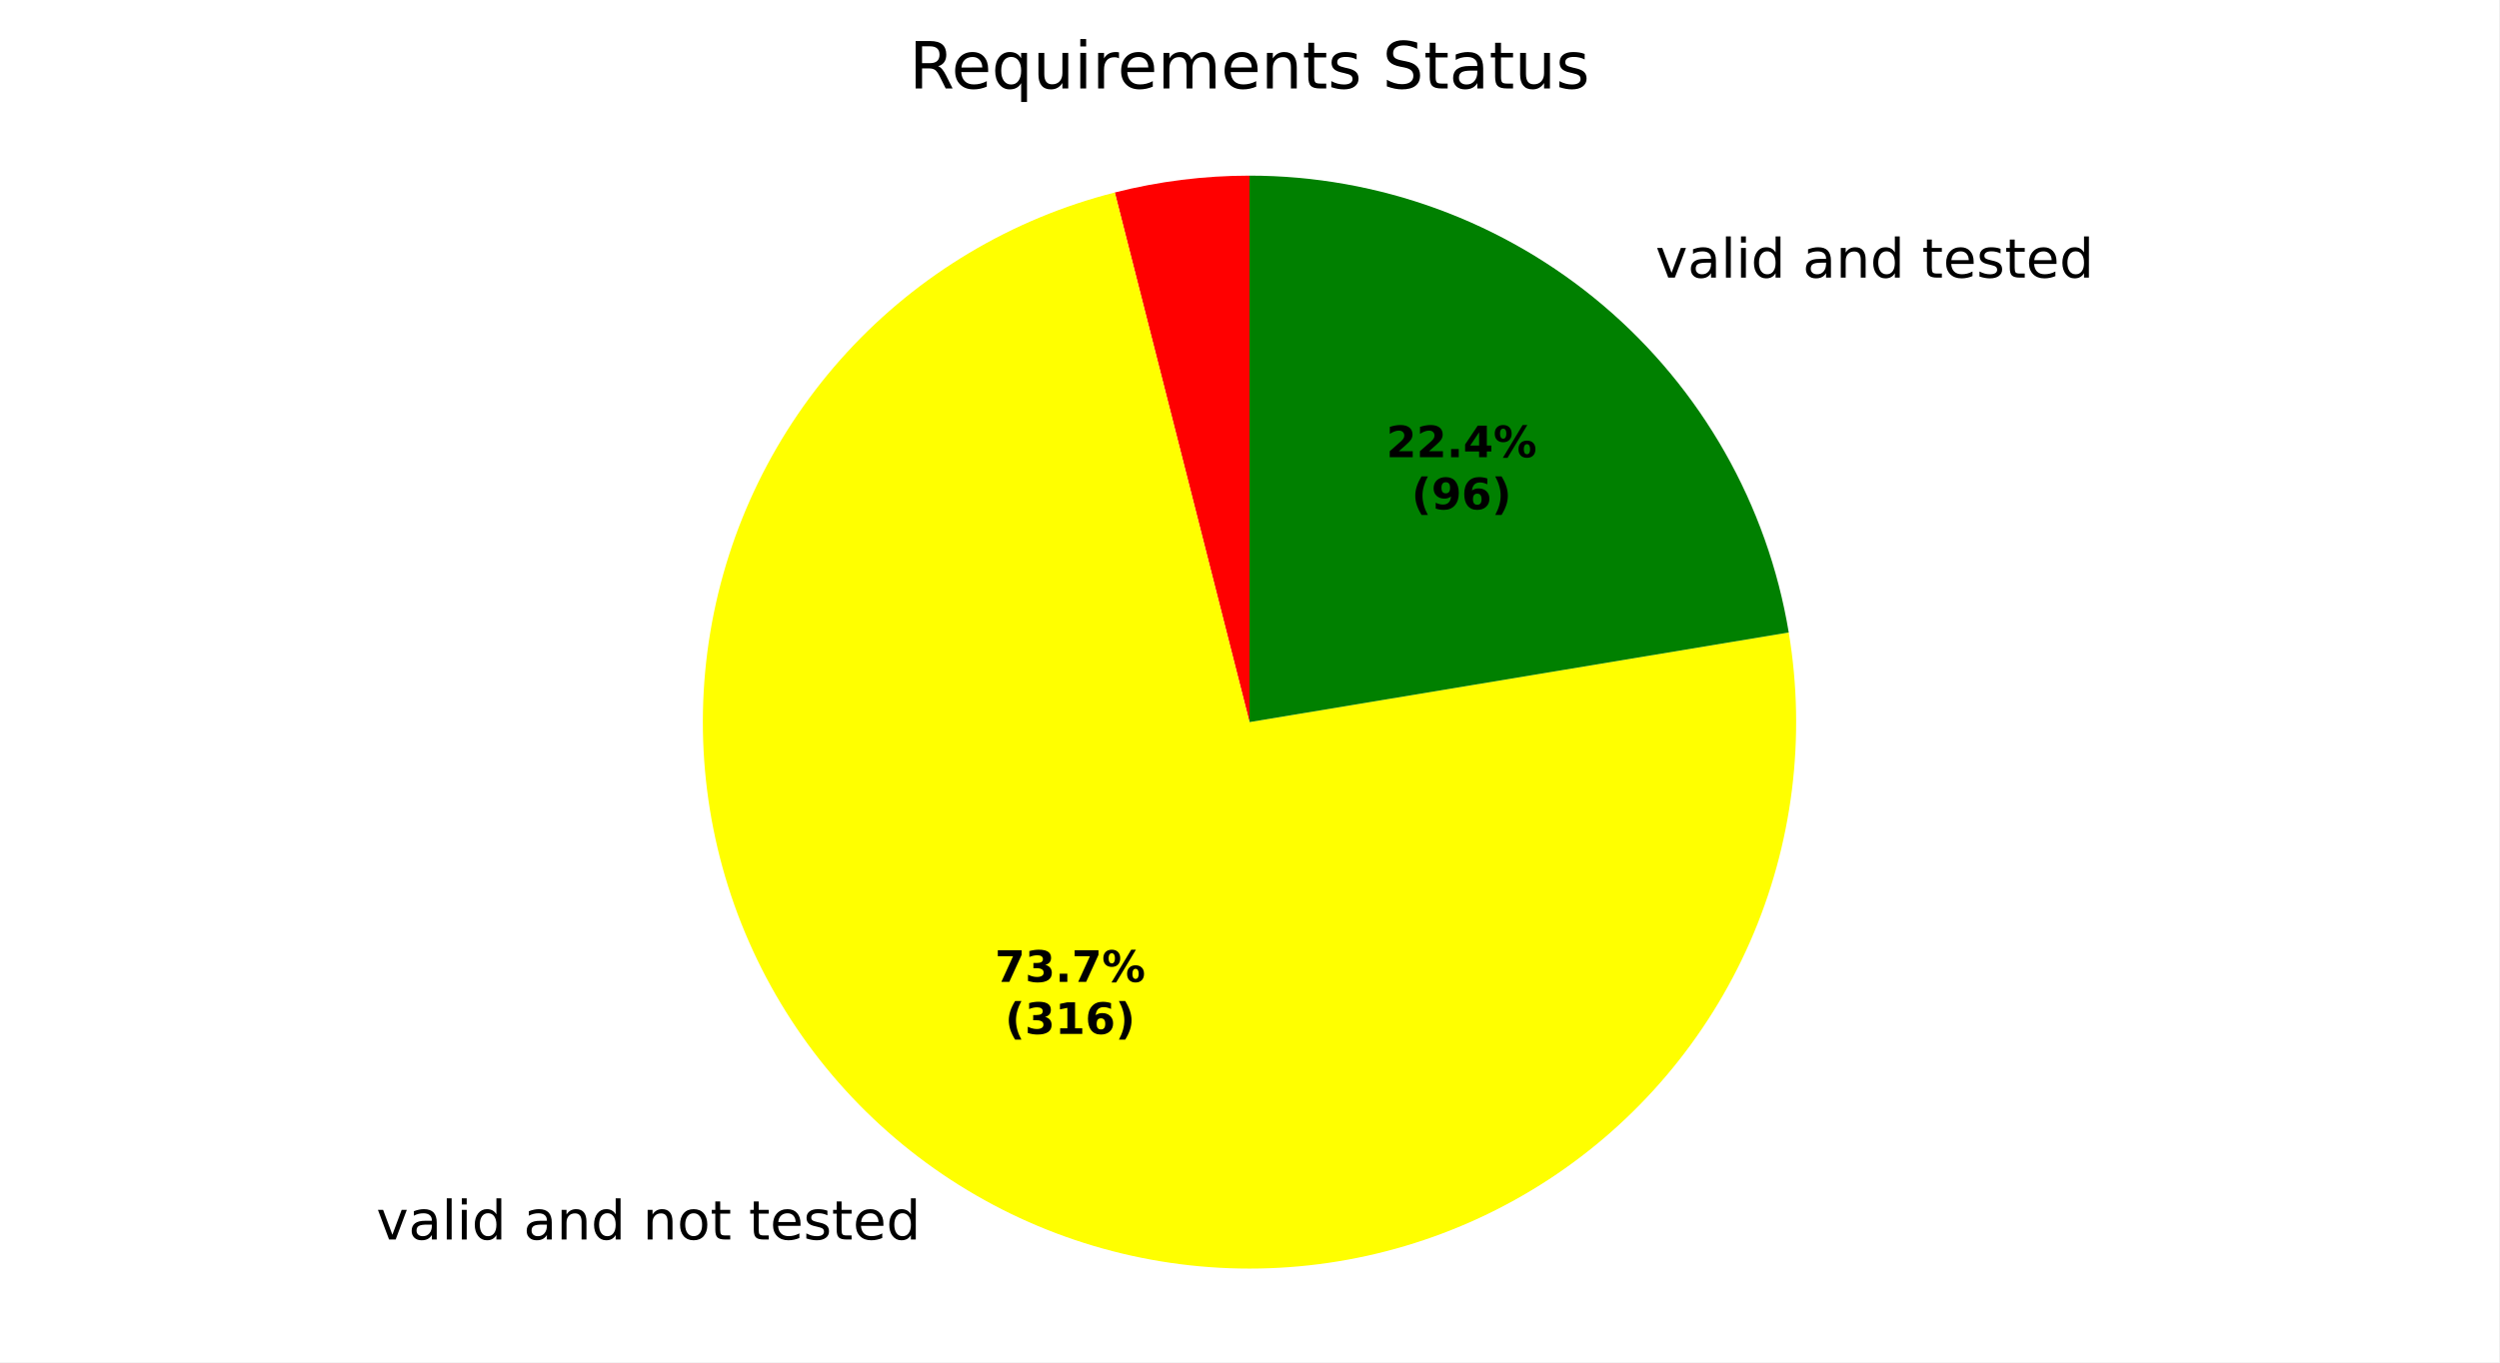
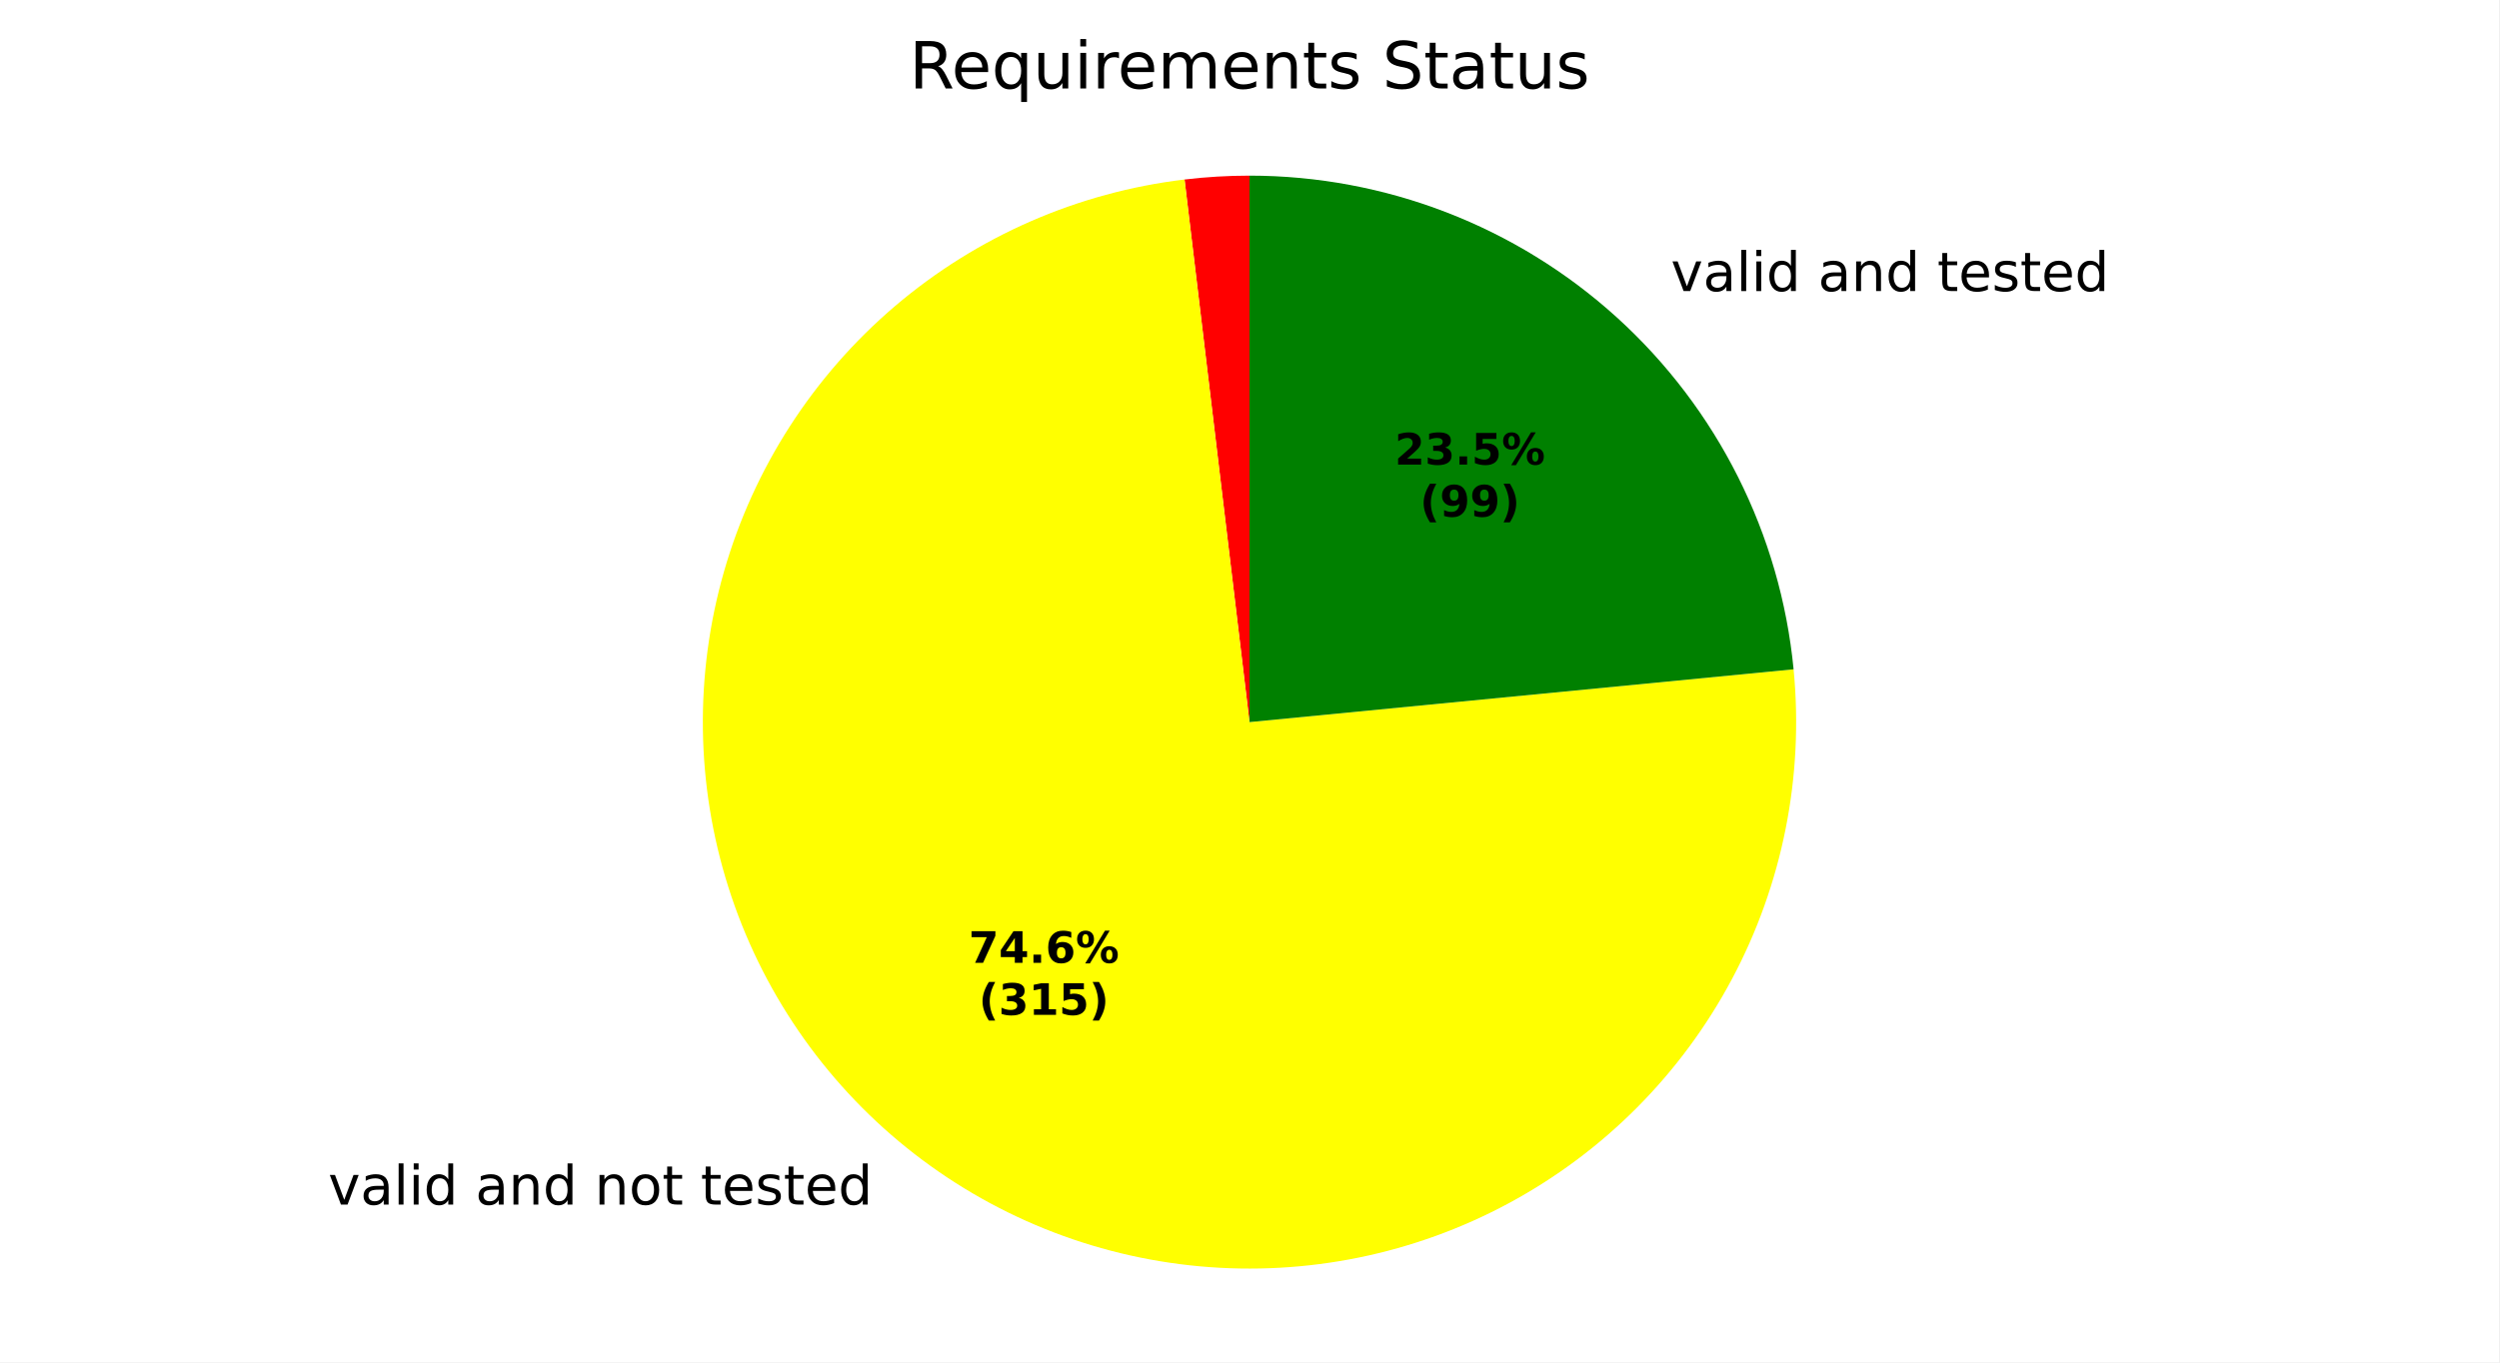
<svg xmlns="http://www.w3.org/2000/svg" xmlns:xlink="http://www.w3.org/1999/xlink" width="460.8pt" height="251.278pt" viewBox="0 0 460.8 251.278" version="1.1">
  <defs>
    <style type="text/css">*{stroke-linejoin: round; stroke-linecap: butt}</style>
  </defs>
  <g id="figure_1">
    <g id="patch_1">
      <path d="M 0 251.278  L 460.8 251.278  L 460.8 0  L 0 0  z " style="fill: #ffffff" />
    </g>
    <g id="axes_1">
      <g id="patch_2">
-         <path d="M 230.4 32.398  C 226.216 32.398 222.035 32.659 217.884 33.178  C 213.732 33.698 209.616 34.475 205.561 35.506  L 230.4 133.198  z " style="fill: #ff0000" />
+         <path d="M 230.4 32.398  C 228.399 32.398 226.398 32.458 224.4 32.577  C 222.402 32.696 220.409 32.875 218.422 33.112  L 230.4 133.198  z " style="fill: #ff0000" />
      </g>
      <g id="patch_3">
-         <path d="M 205.561 35.506  C 186.592 40.33 169.432 50.575 156.186 64.985  C 142.941 79.396 134.176 97.357 130.965 116.664  C 127.755 135.972 130.236 155.803 138.106 173.725  C 145.975 191.646 158.896 206.893 175.284 217.595  C 191.672 228.297 210.827 233.998 230.4 233.998  C 249.973 233.998 269.128 228.297 285.516 217.595  C 301.904 206.893 314.825 191.646 322.694 173.725  C 330.564 155.803 333.045 135.972 329.835 116.664  L 230.4 133.198  z " style="fill: #ffff00" />
+         <path d="M 218.422 33.112  C 198.724 35.47 180.154 43.59 165.05 56.452  C 149.945 69.313 138.969 86.352 133.502 105.422  C 128.036 124.492 128.319 144.758 134.315 163.668  C 140.312 182.578 151.76 199.304 167.217 211.739  C 182.675 224.174 201.464 231.773 221.22 233.579  C 240.976 235.386 260.832 231.321 278.288 221.896  C 295.745 212.471 310.037 198.1 319.364 180.591  C 328.691 163.082 332.645 143.203 330.728 123.458  L 230.4 133.198  z " style="fill: #ffff00" />
      </g>
      <g id="patch_4">
-         <path d="M 329.835 116.664  C 325.921 93.126 313.773 71.725 295.569 56.298  C 277.365 40.871 254.262 32.398 230.4 32.398  L 230.4 133.198  z " style="fill: #008000" />
+         <path d="M 330.728 123.458  C 328.309 98.535 316.687 75.386 298.145 58.558  C 279.603 41.729 255.44 32.398 230.4 32.398  L 230.4 133.198  z " style="fill: #008000" />
      </g>
      <g id="matplotlib.axis_1" />
      <g id="matplotlib.axis_2" />
      <g id="text_1">
-         <g transform="translate(66.2129 228.6329) scale(0.1 -0.1)">
+         <g transform="translate(57.33969 222.1908) scale(0.1 -0.1)">
          <defs>
            <path id="DejaVuSans-3" transform="scale(0.015625)" />
            <path id="DejaVuSans-59" d="M 191 3500  L 800 3500  L 1894 563  L 2988 3500  L 3597 3500  L 2284 0  L 1503 0  L 191 3500  z " transform="scale(0.015625)" />
            <path id="DejaVuSans-44" d="M 2194 1759  Q 1497 1759 1228 1600  Q 959 1441 959 1056  Q 959 750 1161 570  Q 1363 391 1709 391  Q 2188 391 2477 730  Q 2766 1069 2766 1631  L 2766 1759  L 2194 1759  z M 3341 1997  L 3341 0  L 2766 0  L 2766 531  Q 2569 213 2275 61  Q 1981 -91 1556 -91  Q 1019 -91 701 211  Q 384 513 384 1019  Q 384 1609 779 1909  Q 1175 2209 1959 2209  L 2766 2209  L 2766 2266  Q 2766 2663 2505 2880  Q 2244 3097 1772 3097  Q 1472 3097 1187 3025  Q 903 2953 641 2809  L 641 3341  Q 956 3463 1253 3523  Q 1550 3584 1831 3584  Q 2591 3584 2966 3190  Q 3341 2797 3341 1997  z " transform="scale(0.015625)" />
            <path id="DejaVuSans-4f" d="M 603 4863  L 1178 4863  L 1178 0  L 603 0  L 603 4863  z " transform="scale(0.015625)" />
            <path id="DejaVuSans-4c" d="M 603 3500  L 1178 3500  L 1178 0  L 603 0  L 603 3500  z M 603 4863  L 1178 4863  L 1178 4134  L 603 4134  L 603 4863  z " transform="scale(0.015625)" />
            <path id="DejaVuSans-47" d="M 2906 2969  L 2906 4863  L 3481 4863  L 3481 0  L 2906 0  L 2906 525  Q 2725 213 2448 61  Q 2172 -91 1784 -91  Q 1150 -91 751 415  Q 353 922 353 1747  Q 353 2572 751 3078  Q 1150 3584 1784 3584  Q 2172 3584 2448 3432  Q 2725 3281 2906 2969  z M 947 1747  Q 947 1113 1208 752  Q 1469 391 1925 391  Q 2381 391 2643 752  Q 2906 1113 2906 1747  Q 2906 2381 2643 2742  Q 2381 3103 1925 3103  Q 1469 3103 1208 2742  Q 947 2381 947 1747  z " transform="scale(0.015625)" />
            <path id="DejaVuSans-51" d="M 3513 2113  L 3513 0  L 2938 0  L 2938 2094  Q 2938 2591 2744 2837  Q 2550 3084 2163 3084  Q 1697 3084 1428 2787  Q 1159 2491 1159 1978  L 1159 0  L 581 0  L 581 3500  L 1159 3500  L 1159 2956  Q 1366 3272 1645 3428  Q 1925 3584 2291 3584  Q 2894 3584 3203 3211  Q 3513 2838 3513 2113  z " transform="scale(0.015625)" />
            <path id="DejaVuSans-52" d="M 1959 3097  Q 1497 3097 1228 2736  Q 959 2375 959 1747  Q 959 1119 1226 758  Q 1494 397 1959 397  Q 2419 397 2687 759  Q 2956 1122 2956 1747  Q 2956 2369 2687 2733  Q 2419 3097 1959 3097  z M 1959 3584  Q 2709 3584 3137 3096  Q 3566 2609 3566 1747  Q 3566 888 3137 398  Q 2709 -91 1959 -91  Q 1206 -91 779 398  Q 353 888 353 1747  Q 353 2609 779 3096  Q 1206 3584 1959 3584  z " transform="scale(0.015625)" />
            <path id="DejaVuSans-57" d="M 1172 4494  L 1172 3500  L 2356 3500  L 2356 3053  L 1172 3053  L 1172 1153  Q 1172 725 1289 603  Q 1406 481 1766 481  L 2356 481  L 2356 0  L 1766 0  Q 1100 0 847 248  Q 594 497 594 1153  L 594 3053  L 172 3053  L 172 3500  L 594 3500  L 594 4494  L 1172 4494  z " transform="scale(0.015625)" />
            <path id="DejaVuSans-48" d="M 3597 1894  L 3597 1613  L 953 1613  Q 991 1019 1311 708  Q 1631 397 2203 397  Q 2534 397 2845 478  Q 3156 559 3463 722  L 3463 178  Q 3153 47 2828 -22  Q 2503 -91 2169 -91  Q 1331 -91 842 396  Q 353 884 353 1716  Q 353 2575 817 3079  Q 1281 3584 2069 3584  Q 2775 3584 3186 3129  Q 3597 2675 3597 1894  z M 3022 2063  Q 3016 2534 2758 2815  Q 2500 3097 2075 3097  Q 1594 3097 1305 2825  Q 1016 2553 972 2059  L 3022 2063  z " transform="scale(0.015625)" />
            <path id="DejaVuSans-56" d="M 2834 3397  L 2834 2853  Q 2591 2978 2328 3040  Q 2066 3103 1784 3103  Q 1356 3103 1142 2972  Q 928 2841 928 2578  Q 928 2378 1081 2264  Q 1234 2150 1697 2047  L 1894 2003  Q 2506 1872 2764 1633  Q 3022 1394 3022 966  Q 3022 478 2636 193  Q 2250 -91 1575 -91  Q 1294 -91 989 -36  Q 684 19 347 128  L 347 722  Q 666 556 975 473  Q 1284 391 1588 391  Q 1994 391 2212 530  Q 2431 669 2431 922  Q 2431 1156 2273 1281  Q 2116 1406 1581 1522  L 1381 1569  Q 847 1681 609 1914  Q 372 2147 372 2553  Q 372 3047 722 3315  Q 1072 3584 1716 3584  Q 2034 3584 2315 3537  Q 2597 3491 2834 3397  z " transform="scale(0.015625)" />
          </defs>
          <use xlink:href="#DejaVuSans-3" />
          <use xlink:href="#DejaVuSans-59" transform="translate(31.78125 0)" />
          <use xlink:href="#DejaVuSans-44" transform="translate(90.96875 0)" />
          <use xlink:href="#DejaVuSans-4f" transform="translate(152.25 0)" />
          <use xlink:href="#DejaVuSans-4c" transform="translate(180.0312 0)" />
          <use xlink:href="#DejaVuSans-47" transform="translate(207.8125 0)" />
          <use xlink:href="#DejaVuSans-3" transform="translate(271.2969 0)" />
          <use xlink:href="#DejaVuSans-44" transform="translate(303.0781 0)" />
          <use xlink:href="#DejaVuSans-51" transform="translate(364.3594 0)" />
          <use xlink:href="#DejaVuSans-47" transform="translate(427.7344 0)" />
          <use xlink:href="#DejaVuSans-3" transform="translate(491.2188 0)" />
          <use xlink:href="#DejaVuSans-51" transform="translate(523 0)" />
          <use xlink:href="#DejaVuSans-52" transform="translate(586.375 0)" />
          <use xlink:href="#DejaVuSans-57" transform="translate(647.5625 0)" />
          <use xlink:href="#DejaVuSans-3" transform="translate(686.7656 0)" />
          <use xlink:href="#DejaVuSans-57" transform="translate(718.5469 0)" />
          <use xlink:href="#DejaVuSans-48" transform="translate(757.75 0)" />
          <use xlink:href="#DejaVuSans-56" transform="translate(819.2812 0)" />
          <use xlink:href="#DejaVuSans-57" transform="translate(871.375 0)" />
          <use xlink:href="#DejaVuSans-48" transform="translate(910.5781 0)" />
          <use xlink:href="#DejaVuSans-47" transform="translate(972.1094 0)" />
        </g>
      </g>
      <g id="text_2">
-         <g transform="translate(302.0861 51.20613) scale(0.1 -0.1)">
+         <g transform="translate(304.9196 53.69151) scale(0.1 -0.1)">
          <use xlink:href="#DejaVuSans-3" />
          <use xlink:href="#DejaVuSans-59" transform="translate(31.78125 0)" />
          <use xlink:href="#DejaVuSans-44" transform="translate(90.96875 0)" />
          <use xlink:href="#DejaVuSans-4f" transform="translate(152.25 0)" />
          <use xlink:href="#DejaVuSans-4c" transform="translate(180.0312 0)" />
          <use xlink:href="#DejaVuSans-47" transform="translate(207.8125 0)" />
          <use xlink:href="#DejaVuSans-3" transform="translate(271.2969 0)" />
          <use xlink:href="#DejaVuSans-44" transform="translate(303.0781 0)" />
          <use xlink:href="#DejaVuSans-51" transform="translate(364.3594 0)" />
          <use xlink:href="#DejaVuSans-47" transform="translate(427.7344 0)" />
          <use xlink:href="#DejaVuSans-3" transform="translate(491.2188 0)" />
          <use xlink:href="#DejaVuSans-57" transform="translate(523 0)" />
          <use xlink:href="#DejaVuSans-48" transform="translate(562.2031 0)" />
          <use xlink:href="#DejaVuSans-56" transform="translate(623.7344 0)" />
          <use xlink:href="#DejaVuSans-57" transform="translate(675.8281 0)" />
          <use xlink:href="#DejaVuSans-48" transform="translate(715.0312 0)" />
          <use xlink:href="#DejaVuSans-47" transform="translate(776.5625 0)" />
        </g>
      </g>
      <g id="text_3">
-         <g transform="translate(183.4535 181.1137) scale(0.08 -0.08)">
+         <g transform="translate(178.6134 177.5998) scale(0.08 -0.08)">
          <defs>
            <path id="DejaVuSans-Bold-1a" d="M 428 4666  L 3944 4666  L 3944 3988  L 2125 0  L 953 0  L 2675 3781  L 428 3781  L 428 4666  z " transform="scale(0.015625)" />
-             <path id="DejaVuSans-Bold-16" d="M 2981 2516  Q 3453 2394 3698 2092  Q 3944 1791 3944 1325  Q 3944 631 3412 270  Q 2881 -91 1863 -91  Q 1503 -91 1142 -33  Q 781 25 428 141  L 428 1069  Q 766 900 1098 814  Q 1431 728 1753 728  Q 2231 728 2486 893  Q 2741 1059 2741 1369  Q 2741 1688 2480 1852  Q 2219 2016 1709 2016  L 1228 2016  L 1228 2791  L 1734 2791  Q 2188 2791 2409 2933  Q 2631 3075 2631 3366  Q 2631 3634 2415 3781  Q 2200 3928 1806 3928  Q 1516 3928 1219 3862  Q 922 3797 628 3669  L 628 4550  Q 984 4650 1334 4700  Q 1684 4750 2022 4750  Q 2931 4750 3382 4451  Q 3834 4153 3834 3553  Q 3834 3144 3618 2883  Q 3403 2622 2981 2516  z " transform="scale(0.015625)" />
+             <path id="DejaVuSans-Bold-17" d="M 2356 3675  L 1038 1722  L 2356 1722  L 2356 3675  z M 2156 4666  L 3494 4666  L 3494 1722  L 4159 1722  L 4159 850  L 3494 850  L 3494 0  L 2356 0  L 2356 850  L 288 850  L 288 1881  L 2156 4666  z " transform="scale(0.015625)" />
            <path id="DejaVuSans-Bold-11" d="M 653 1209  L 1778 1209  L 1778 0  L 653 0  L 653 1209  z " transform="scale(0.015625)" />
+             <path id="DejaVuSans-Bold-19" d="M 2316 2303  Q 2000 2303 1842 2098  Q 1684 1894 1684 1484  Q 1684 1075 1842 870  Q 2000 666 2316 666  Q 2634 666 2792 870  Q 2950 1075 2950 1484  Q 2950 1894 2792 2098  Q 2634 2303 2316 2303  z M 3803 4544  L 3803 3681  Q 3506 3822 3243 3889  Q 2981 3956 2731 3956  Q 2194 3956 1894 3657  Q 1594 3359 1544 2772  Q 1750 2925 1990 3001  Q 2231 3078 2516 3078  Q 3231 3078 3670 2659  Q 4109 2241 4109 1563  Q 4109 813 3618 361  Q 3128 -91 2303 -91  Q 1394 -91 895 523  Q 397 1138 397 2266  Q 397 3422 980 4083  Q 1563 4744 2578 4744  Q 2900 4744 3203 4694  Q 3506 4644 3803 4544  z " transform="scale(0.015625)" />
            <path id="DejaVuSans-Bold-8" d="M 4959 1925  Q 4738 1925 4616 1733  Q 4494 1541 4494 1184  Q 4494 825 4614 633  Q 4734 441 4959 441  Q 5184 441 5303 633  Q 5422 825 5422 1184  Q 5422 1541 5301 1733  Q 5181 1925 4959 1925  z M 4959 2450  Q 5541 2450 5875 2112  Q 6209 1775 6209 1184  Q 6209 594 5875 251  Q 5541 -91 4959 -91  Q 4378 -91 4042 251  Q 3706 594 3706 1184  Q 3706 1772 4042 2111  Q 4378 2450 4959 2450  z M 2094 -91  L 1403 -91  L 4319 4750  L 5013 4750  L 2094 -91  z M 1453 4750  Q 2034 4750 2367 4411  Q 2700 4072 2700 3481  Q 2700 2891 2367 2550  Q 2034 2209 1453 2209  Q 872 2209 539 2550  Q 206 2891 206 3481  Q 206 4072 539 4411  Q 872 4750 1453 4750  z M 1453 4225  Q 1228 4225 1106 4031  Q 984 3838 984 3481  Q 984 3122 1106 2926  Q 1228 2731 1453 2731  Q 1678 2731 1798 2926  Q 1919 3122 1919 3481  Q 1919 3838 1797 4031  Q 1675 4225 1453 4225  z " transform="scale(0.015625)" />
          </defs>
          <use xlink:href="#DejaVuSans-Bold-1a" />
-           <use xlink:href="#DejaVuSans-Bold-16" transform="translate(69.57812 0)" />
+           <use xlink:href="#DejaVuSans-Bold-17" transform="translate(69.57812 0)" />
          <use xlink:href="#DejaVuSans-Bold-11" transform="translate(139.1562 0)" />
-           <use xlink:href="#DejaVuSans-Bold-1a" transform="translate(177.1406 0)" />
+           <use xlink:href="#DejaVuSans-Bold-19" transform="translate(177.1406 0)" />
          <use xlink:href="#DejaVuSans-Bold-8" transform="translate(246.7188 0)" />
        </g>
-         <g transform="translate(185.3247 190.7152) scale(0.08 -0.08)">
+         <g transform="translate(180.4847 187.2014) scale(0.08 -0.08)">
          <defs>
            <path id="DejaVuSans-Bold-b" d="M 2413 -844  L 1484 -844  Q 1006 -72 778 623  Q 550 1319 550 2003  Q 550 2688 779 3389  Q 1009 4091 1484 4856  L 2413 4856  Q 2013 4116 1813 3408  Q 1613 2700 1613 2009  Q 1613 1319 1811 609  Q 2009 -100 2413 -844  z " transform="scale(0.015625)" />
+             <path id="DejaVuSans-Bold-16" d="M 2981 2516  Q 3453 2394 3698 2092  Q 3944 1791 3944 1325  Q 3944 631 3412 270  Q 2881 -91 1863 -91  Q 1503 -91 1142 -33  Q 781 25 428 141  L 428 1069  Q 766 900 1098 814  Q 1431 728 1753 728  Q 2231 728 2486 893  Q 2741 1059 2741 1369  Q 2741 1688 2480 1852  Q 2219 2016 1709 2016  L 1228 2016  L 1228 2791  L 1734 2791  Q 2188 2791 2409 2933  Q 2631 3075 2631 3366  Q 2631 3634 2415 3781  Q 2200 3928 1806 3928  Q 1516 3928 1219 3862  Q 922 3797 628 3669  L 628 4550  Q 984 4650 1334 4700  Q 1684 4750 2022 4750  Q 2931 4750 3382 4451  Q 3834 4153 3834 3553  Q 3834 3144 3618 2883  Q 3403 2622 2981 2516  z " transform="scale(0.015625)" />
            <path id="DejaVuSans-Bold-14" d="M 750 831  L 1813 831  L 1813 3847  L 722 3622  L 722 4441  L 1806 4666  L 2950 4666  L 2950 831  L 4013 831  L 4013 0  L 750 0  L 750 831  z " transform="scale(0.015625)" />
-             <path id="DejaVuSans-Bold-19" d="M 2316 2303  Q 2000 2303 1842 2098  Q 1684 1894 1684 1484  Q 1684 1075 1842 870  Q 2000 666 2316 666  Q 2634 666 2792 870  Q 2950 1075 2950 1484  Q 2950 1894 2792 2098  Q 2634 2303 2316 2303  z M 3803 4544  L 3803 3681  Q 3506 3822 3243 3889  Q 2981 3956 2731 3956  Q 2194 3956 1894 3657  Q 1594 3359 1544 2772  Q 1750 2925 1990 3001  Q 2231 3078 2516 3078  Q 3231 3078 3670 2659  Q 4109 2241 4109 1563  Q 4109 813 3618 361  Q 3128 -91 2303 -91  Q 1394 -91 895 523  Q 397 1138 397 2266  Q 397 3422 980 4083  Q 1563 4744 2578 4744  Q 2900 4744 3203 4694  Q 3506 4644 3803 4544  z " transform="scale(0.015625)" />
+             <path id="DejaVuSans-Bold-18" d="M 678 4666  L 3669 4666  L 3669 3781  L 1638 3781  L 1638 3059  Q 1775 3097 1914 3117  Q 2053 3138 2203 3138  Q 3056 3138 3531 2711  Q 4006 2284 4006 1522  Q 4006 766 3489 337  Q 2972 -91 2053 -91  Q 1656 -91 1267 -14  Q 878 63 494 219  L 494 1166  Q 875 947 1217 837  Q 1559 728 1863 728  Q 2300 728 2551 942  Q 2803 1156 2803 1522  Q 2803 1891 2551 2103  Q 2300 2316 1863 2316  Q 1603 2316 1309 2248  Q 1016 2181 678 2041  L 678 4666  z " transform="scale(0.015625)" />
            <path id="DejaVuSans-Bold-c" d="M 513 -844  Q 913 -100 1113 609  Q 1313 1319 1313 2009  Q 1313 2700 1113 3408  Q 913 4116 513 4856  L 1441 4856  Q 1916 4091 2145 3389  Q 2375 2688 2375 2003  Q 2375 1319 2147 623  Q 1919 -72 1441 -844  L 513 -844  z " transform="scale(0.015625)" />
          </defs>
          <use xlink:href="#DejaVuSans-Bold-b" />
          <use xlink:href="#DejaVuSans-Bold-16" transform="translate(45.70312 0)" />
          <use xlink:href="#DejaVuSans-Bold-14" transform="translate(115.2812 0)" />
-           <use xlink:href="#DejaVuSans-Bold-19" transform="translate(184.8594 0)" />
+           <use xlink:href="#DejaVuSans-Bold-18" transform="translate(184.8594 0)" />
          <use xlink:href="#DejaVuSans-Bold-c" transform="translate(254.4375 0)" />
        </g>
      </g>
      <g id="text_4">
-         <g transform="translate(255.6246 84.33545) scale(0.08 -0.08)">
+         <g transform="translate(257.1701 85.69112) scale(0.08 -0.08)">
          <defs>
            <path id="DejaVuSans-Bold-15" d="M 1844 884  L 3897 884  L 3897 0  L 506 0  L 506 884  L 2209 2388  Q 2438 2594 2547 2791  Q 2656 2988 2656 3200  Q 2656 3528 2436 3728  Q 2216 3928 1850 3928  Q 1569 3928 1234 3808  Q 900 3688 519 3450  L 519 4475  Q 925 4609 1322 4679  Q 1719 4750 2100 4750  Q 2938 4750 3402 4381  Q 3866 4013 3866 3353  Q 3866 2972 3669 2642  Q 3472 2313 2841 1759  L 1844 884  z " transform="scale(0.015625)" />
-             <path id="DejaVuSans-Bold-17" d="M 2356 3675  L 1038 1722  L 2356 1722  L 2356 3675  z M 2156 4666  L 3494 4666  L 3494 1722  L 4159 1722  L 4159 850  L 3494 850  L 3494 0  L 2356 0  L 2356 850  L 288 850  L 288 1881  L 2156 4666  z " transform="scale(0.015625)" />
          </defs>
          <use xlink:href="#DejaVuSans-Bold-15" />
-           <use xlink:href="#DejaVuSans-Bold-15" transform="translate(69.57812 0)" />
+           <use xlink:href="#DejaVuSans-Bold-16" transform="translate(69.57812 0)" />
          <use xlink:href="#DejaVuSans-Bold-11" transform="translate(139.1562 0)" />
-           <use xlink:href="#DejaVuSans-Bold-17" transform="translate(177.1406 0)" />
+           <use xlink:href="#DejaVuSans-Bold-18" transform="translate(177.1406 0)" />
          <use xlink:href="#DejaVuSans-Bold-8" transform="translate(246.7188 0)" />
        </g>
-         <g transform="translate(260.279 93.93701) scale(0.08 -0.08)">
+         <g transform="translate(261.8245 95.29269) scale(0.08 -0.08)">
          <defs>
            <path id="DejaVuSans-Bold-1c" d="M 641 103  L 641 966  Q 928 831 1190 764  Q 1453 697 1709 697  Q 2247 697 2547 995  Q 2847 1294 2900 1881  Q 2688 1725 2447 1647  Q 2206 1569 1925 1569  Q 1209 1569 770 1986  Q 331 2403 331 3084  Q 331 3838 820 4291  Q 1309 4744 2131 4744  Q 3044 4744 3544 4128  Q 4044 3513 4044 2388  Q 4044 1231 3459 570  Q 2875 -91 1856 -91  Q 1528 -91 1228 -42  Q 928 6 641 103  z M 2125 2350  Q 2441 2350 2600 2554  Q 2759 2759 2759 3169  Q 2759 3575 2600 3781  Q 2441 3988 2125 3988  Q 1809 3988 1650 3781  Q 1491 3575 1491 3169  Q 1491 2759 1650 2554  Q 1809 2350 2125 2350  z " transform="scale(0.015625)" />
          </defs>
          <use xlink:href="#DejaVuSans-Bold-b" />
          <use xlink:href="#DejaVuSans-Bold-1c" transform="translate(45.70312 0)" />
-           <use xlink:href="#DejaVuSans-Bold-19" transform="translate(115.2812 0)" />
+           <use xlink:href="#DejaVuSans-Bold-1c" transform="translate(115.2812 0)" />
          <use xlink:href="#DejaVuSans-Bold-c" transform="translate(184.8594 0)" />
        </g>
      </g>
      <g id="text_5">
        <g transform="translate(167.6616 16.31812) scale(0.12 -0.12)">
          <defs>
            <path id="DejaVuSans-35" d="M 2841 2188  Q 3044 2119 3236 1894  Q 3428 1669 3622 1275  L 4263 0  L 3584 0  L 2988 1197  Q 2756 1666 2539 1819  Q 2322 1972 1947 1972  L 1259 1972  L 1259 0  L 628 0  L 628 4666  L 2053 4666  Q 2853 4666 3247 4331  Q 3641 3997 3641 3322  Q 3641 2881 3436 2590  Q 3231 2300 2841 2188  z M 1259 4147  L 1259 2491  L 2053 2491  Q 2509 2491 2742 2702  Q 2975 2913 2975 3322  Q 2975 3731 2742 3939  Q 2509 4147 2053 4147  L 1259 4147  z " transform="scale(0.015625)" />
            <path id="DejaVuSans-54" d="M 947 1747  Q 947 1113 1208 752  Q 1469 391 1925 391  Q 2381 391 2643 752  Q 2906 1113 2906 1747  Q 2906 2381 2643 2742  Q 2381 3103 1925 3103  Q 1469 3103 1208 2742  Q 947 2381 947 1747  z M 2906 525  Q 2725 213 2448 61  Q 2172 -91 1784 -91  Q 1150 -91 751 415  Q 353 922 353 1747  Q 353 2572 751 3078  Q 1150 3584 1784 3584  Q 2172 3584 2448 3432  Q 2725 3281 2906 2969  L 2906 3500  L 3481 3500  L 3481 -1331  L 2906 -1331  L 2906 525  z " transform="scale(0.015625)" />
            <path id="DejaVuSans-58" d="M 544 1381  L 544 3500  L 1119 3500  L 1119 1403  Q 1119 906 1312 657  Q 1506 409 1894 409  Q 2359 409 2629 706  Q 2900 1003 2900 1516  L 2900 3500  L 3475 3500  L 3475 0  L 2900 0  L 2900 538  Q 2691 219 2414 64  Q 2138 -91 1772 -91  Q 1169 -91 856 284  Q 544 659 544 1381  z M 1991 3584  L 1991 3584  z " transform="scale(0.015625)" />
            <path id="DejaVuSans-55" d="M 2631 2963  Q 2534 3019 2420 3045  Q 2306 3072 2169 3072  Q 1681 3072 1420 2755  Q 1159 2438 1159 1844  L 1159 0  L 581 0  L 581 3500  L 1159 3500  L 1159 2956  Q 1341 3275 1631 3429  Q 1922 3584 2338 3584  Q 2397 3584 2469 3576  Q 2541 3569 2628 3553  L 2631 2963  z " transform="scale(0.015625)" />
            <path id="DejaVuSans-50" d="M 3328 2828  Q 3544 3216 3844 3400  Q 4144 3584 4550 3584  Q 5097 3584 5394 3201  Q 5691 2819 5691 2113  L 5691 0  L 5113 0  L 5113 2094  Q 5113 2597 4934 2840  Q 4756 3084 4391 3084  Q 3944 3084 3684 2787  Q 3425 2491 3425 1978  L 3425 0  L 2847 0  L 2847 2094  Q 2847 2600 2669 2842  Q 2491 3084 2119 3084  Q 1678 3084 1418 2786  Q 1159 2488 1159 1978  L 1159 0  L 581 0  L 581 3500  L 1159 3500  L 1159 2956  Q 1356 3278 1631 3431  Q 1906 3584 2284 3584  Q 2666 3584 2933 3390  Q 3200 3197 3328 2828  z " transform="scale(0.015625)" />
            <path id="DejaVuSans-36" d="M 3425 4513  L 3425 3897  Q 3066 4069 2747 4153  Q 2428 4238 2131 4238  Q 1616 4238 1336 4038  Q 1056 3838 1056 3469  Q 1056 3159 1242 3001  Q 1428 2844 1947 2747  L 2328 2669  Q 3034 2534 3370 2195  Q 3706 1856 3706 1288  Q 3706 609 3251 259  Q 2797 -91 1919 -91  Q 1588 -91 1214 -16  Q 841 59 441 206  L 441 856  Q 825 641 1194 531  Q 1563 422 1919 422  Q 2459 422 2753 634  Q 3047 847 3047 1241  Q 3047 1584 2836 1778  Q 2625 1972 2144 2069  L 1759 2144  Q 1053 2284 737 2584  Q 422 2884 422 3419  Q 422 4038 858 4394  Q 1294 4750 2059 4750  Q 2388 4750 2728 4690  Q 3069 4631 3425 4513  z " transform="scale(0.015625)" />
          </defs>
          <use xlink:href="#DejaVuSans-35" />
          <use xlink:href="#DejaVuSans-48" transform="translate(65 0)" />
          <use xlink:href="#DejaVuSans-54" transform="translate(126.5312 0)" />
          <use xlink:href="#DejaVuSans-58" transform="translate(190.0156 0)" />
          <use xlink:href="#DejaVuSans-4c" transform="translate(253.3906 0)" />
          <use xlink:href="#DejaVuSans-55" transform="translate(281.1719 0)" />
          <use xlink:href="#DejaVuSans-48" transform="translate(320.0781 0)" />
          <use xlink:href="#DejaVuSans-50" transform="translate(381.6094 0)" />
          <use xlink:href="#DejaVuSans-48" transform="translate(479.0156 0)" />
          <use xlink:href="#DejaVuSans-51" transform="translate(540.5469 0)" />
          <use xlink:href="#DejaVuSans-57" transform="translate(603.9219 0)" />
          <use xlink:href="#DejaVuSans-56" transform="translate(643.125 0)" />
          <use xlink:href="#DejaVuSans-3" transform="translate(695.2188 0)" />
          <use xlink:href="#DejaVuSans-36" transform="translate(727 0)" />
          <use xlink:href="#DejaVuSans-57" transform="translate(790.4844 0)" />
          <use xlink:href="#DejaVuSans-44" transform="translate(829.6875 0)" />
          <use xlink:href="#DejaVuSans-57" transform="translate(890.9688 0)" />
          <use xlink:href="#DejaVuSans-58" transform="translate(930.1719 0)" />
          <use xlink:href="#DejaVuSans-56" transform="translate(993.5469 0)" />
        </g>
      </g>
    </g>
  </g>
</svg>
